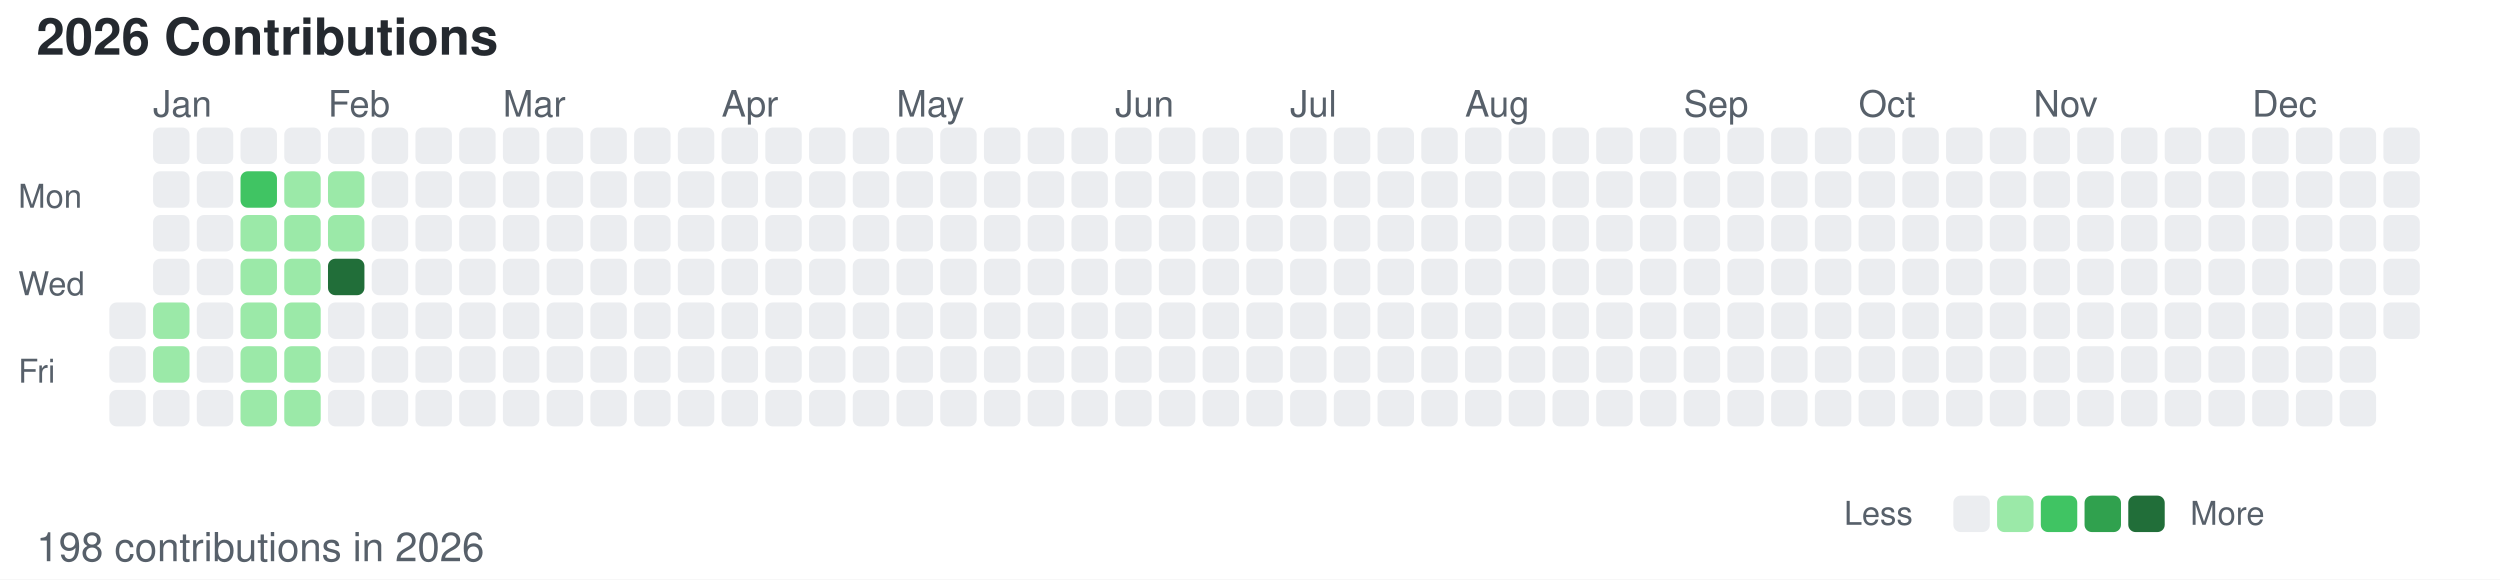
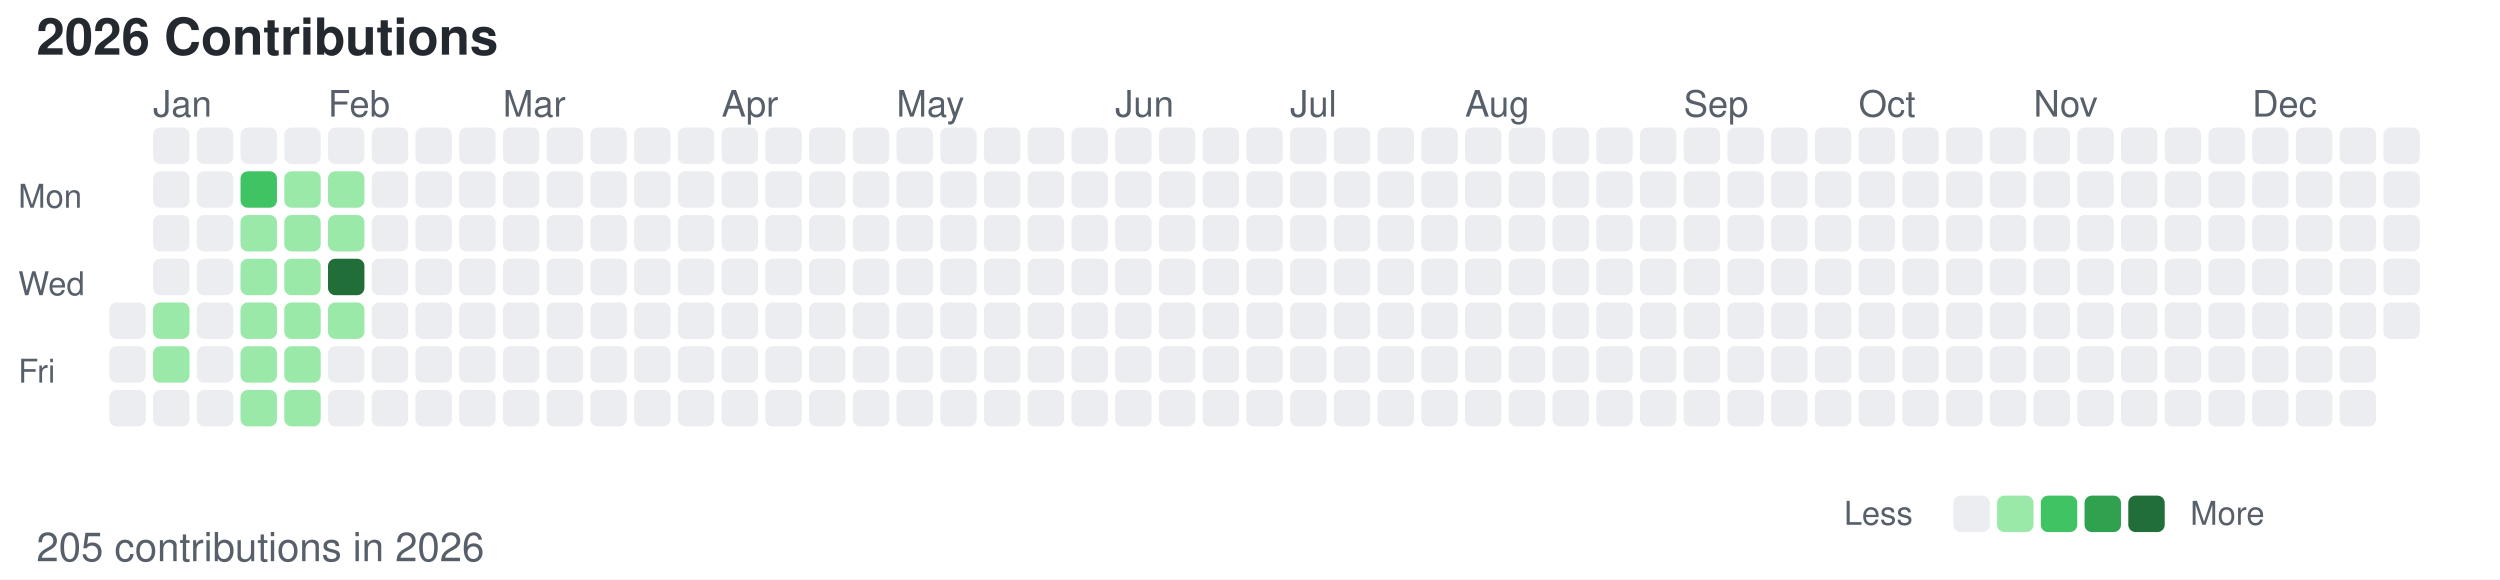
<svg xmlns="http://www.w3.org/2000/svg" width="686" height="159">
  <style>
        /* 默认浅色模式 */
        .bg { fill: #ffffff; }
        .text-primary { fill: #24292f; }
        .text-secondary { fill: #57606a; }
        .level-0 { fill: #ebedf0; }
        .level-1 { fill: #9be9a8; }
        .level-2 { fill: #40c463; }
        .level-3 { fill: #30a14e; }
        .level-4 { fill: #216e39; }
        
        /* 深色模式 */
        @media (prefers-color-scheme: dark) {
            .bg { fill: #0d1117; }
            .text-primary { fill: #c9d1d9; }
            .text-secondary { fill: #8b949e; }
            .level-0 { fill: #161b22; }
            .level-1 { fill: #0e4429; }
            .level-2 { fill: #006d32; }
            .level-3 { fill: #26a641; }
            .level-4 { fill: #39d353; }
        }
    </style>
  <rect width="686" height="159" class="bg" />
  <text x="10" y="15" font-family="-apple-system, BlinkMacSystemFont, Segoe UI, Helvetica, Arial, sans-serif" font-size="14" class="text-primary" font-weight="600">2026 Contributions</text>
  <text x="5" y="57" font-family="-apple-system, BlinkMacSystemFont, Segoe UI, Helvetica, Arial, sans-serif" font-size="9" class="text-secondary" text-anchor="start">Mon</text>
  <text x="5" y="81" font-family="-apple-system, BlinkMacSystemFont, Segoe UI, Helvetica, Arial, sans-serif" font-size="9" class="text-secondary" text-anchor="start">Wed</text>
  <text x="5" y="105" font-family="-apple-system, BlinkMacSystemFont, Segoe UI, Helvetica, Arial, sans-serif" font-size="9" class="text-secondary" text-anchor="start">Fri</text>
  <text x="42" y="32" font-family="-apple-system, BlinkMacSystemFont, Segoe UI, Helvetica, Arial, sans-serif" font-size="10" class="text-secondary">Jan</text>
  <text x="90" y="32" font-family="-apple-system, BlinkMacSystemFont, Segoe UI, Helvetica, Arial, sans-serif" font-size="10" class="text-secondary">Feb</text>
  <text x="138" y="32" font-family="-apple-system, BlinkMacSystemFont, Segoe UI, Helvetica, Arial, sans-serif" font-size="10" class="text-secondary">Mar</text>
  <text x="198" y="32" font-family="-apple-system, BlinkMacSystemFont, Segoe UI, Helvetica, Arial, sans-serif" font-size="10" class="text-secondary">Apr</text>
  <text x="246" y="32" font-family="-apple-system, BlinkMacSystemFont, Segoe UI, Helvetica, Arial, sans-serif" font-size="10" class="text-secondary">May</text>
  <text x="306" y="32" font-family="-apple-system, BlinkMacSystemFont, Segoe UI, Helvetica, Arial, sans-serif" font-size="10" class="text-secondary">Jun</text>
  <text x="354" y="32" font-family="-apple-system, BlinkMacSystemFont, Segoe UI, Helvetica, Arial, sans-serif" font-size="10" class="text-secondary">Jul</text>
  <text x="402" y="32" font-family="-apple-system, BlinkMacSystemFont, Segoe UI, Helvetica, Arial, sans-serif" font-size="10" class="text-secondary">Aug</text>
  <text x="462" y="32" font-family="-apple-system, BlinkMacSystemFont, Segoe UI, Helvetica, Arial, sans-serif" font-size="10" class="text-secondary">Sep</text>
  <text x="510" y="32" font-family="-apple-system, BlinkMacSystemFont, Segoe UI, Helvetica, Arial, sans-serif" font-size="10" class="text-secondary">Oct</text>
  <text x="558" y="32" font-family="-apple-system, BlinkMacSystemFont, Segoe UI, Helvetica, Arial, sans-serif" font-size="10" class="text-secondary">Nov</text>
  <text x="618" y="32" font-family="-apple-system, BlinkMacSystemFont, Segoe UI, Helvetica, Arial, sans-serif" font-size="10" class="text-secondary">Dec</text>
  <rect x="30" y="83" width="10" height="10" class="level-0" rx="2" ry="2" />
  <rect x="30" y="95" width="10" height="10" class="level-0" rx="2" ry="2" />
  <rect x="30" y="107" width="10" height="10" class="level-0" rx="2" ry="2" />
  <rect x="42" y="35" width="10" height="10" class="level-0" rx="2" ry="2" />
  <rect x="42" y="47" width="10" height="10" class="level-0" rx="2" ry="2" />
  <rect x="42" y="59" width="10" height="10" class="level-0" rx="2" ry="2" />
  <rect x="42" y="71" width="10" height="10" class="level-0" rx="2" ry="2" />
  <rect x="42" y="83" width="10" height="10" class="level-1" rx="2" ry="2" />
  <rect x="42" y="95" width="10" height="10" class="level-1" rx="2" ry="2" />
  <rect x="42" y="107" width="10" height="10" class="level-0" rx="2" ry="2" />
  <rect x="54" y="35" width="10" height="10" class="level-0" rx="2" ry="2" />
  <rect x="54" y="47" width="10" height="10" class="level-0" rx="2" ry="2" />
  <rect x="54" y="59" width="10" height="10" class="level-0" rx="2" ry="2" />
  <rect x="54" y="71" width="10" height="10" class="level-0" rx="2" ry="2" />
  <rect x="54" y="83" width="10" height="10" class="level-0" rx="2" ry="2" />
  <rect x="54" y="95" width="10" height="10" class="level-0" rx="2" ry="2" />
  <rect x="54" y="107" width="10" height="10" class="level-0" rx="2" ry="2" />
  <rect x="66" y="35" width="10" height="10" class="level-0" rx="2" ry="2" />
  <rect x="66" y="47" width="10" height="10" class="level-2" rx="2" ry="2" />
  <rect x="66" y="59" width="10" height="10" class="level-1" rx="2" ry="2" />
  <rect x="66" y="71" width="10" height="10" class="level-1" rx="2" ry="2" />
  <rect x="66" y="83" width="10" height="10" class="level-1" rx="2" ry="2" />
  <rect x="66" y="95" width="10" height="10" class="level-1" rx="2" ry="2" />
  <rect x="66" y="107" width="10" height="10" class="level-1" rx="2" ry="2" />
  <rect x="78" y="35" width="10" height="10" class="level-0" rx="2" ry="2" />
  <rect x="78" y="47" width="10" height="10" class="level-1" rx="2" ry="2" />
  <rect x="78" y="59" width="10" height="10" class="level-1" rx="2" ry="2" />
  <rect x="78" y="71" width="10" height="10" class="level-1" rx="2" ry="2" />
  <rect x="78" y="83" width="10" height="10" class="level-1" rx="2" ry="2" />
  <rect x="78" y="95" width="10" height="10" class="level-1" rx="2" ry="2" />
  <rect x="78" y="107" width="10" height="10" class="level-1" rx="2" ry="2" />
  <rect x="90" y="35" width="10" height="10" class="level-0" rx="2" ry="2" />
  <rect x="90" y="47" width="10" height="10" class="level-1" rx="2" ry="2" />
  <rect x="90" y="59" width="10" height="10" class="level-1" rx="2" ry="2" />
  <rect x="90" y="71" width="10" height="10" class="level-4" rx="2" ry="2" />
-   <rect x="90" y="83" width="10" height="10" class="level-0" rx="2" ry="2" />
+   <rect x="90" y="83" width="10" height="10" class="level-1" rx="2" ry="2" />
  <rect x="90" y="95" width="10" height="10" class="level-0" rx="2" ry="2" />
  <rect x="90" y="107" width="10" height="10" class="level-0" rx="2" ry="2" />
  <rect x="102" y="35" width="10" height="10" class="level-0" rx="2" ry="2" />
  <rect x="102" y="47" width="10" height="10" class="level-0" rx="2" ry="2" />
  <rect x="102" y="59" width="10" height="10" class="level-0" rx="2" ry="2" />
  <rect x="102" y="71" width="10" height="10" class="level-0" rx="2" ry="2" />
  <rect x="102" y="83" width="10" height="10" class="level-0" rx="2" ry="2" />
  <rect x="102" y="95" width="10" height="10" class="level-0" rx="2" ry="2" />
  <rect x="102" y="107" width="10" height="10" class="level-0" rx="2" ry="2" />
  <rect x="114" y="35" width="10" height="10" class="level-0" rx="2" ry="2" />
  <rect x="114" y="47" width="10" height="10" class="level-0" rx="2" ry="2" />
  <rect x="114" y="59" width="10" height="10" class="level-0" rx="2" ry="2" />
  <rect x="114" y="71" width="10" height="10" class="level-0" rx="2" ry="2" />
  <rect x="114" y="83" width="10" height="10" class="level-0" rx="2" ry="2" />
  <rect x="114" y="95" width="10" height="10" class="level-0" rx="2" ry="2" />
  <rect x="114" y="107" width="10" height="10" class="level-0" rx="2" ry="2" />
  <rect x="126" y="35" width="10" height="10" class="level-0" rx="2" ry="2" />
  <rect x="126" y="47" width="10" height="10" class="level-0" rx="2" ry="2" />
  <rect x="126" y="59" width="10" height="10" class="level-0" rx="2" ry="2" />
  <rect x="126" y="71" width="10" height="10" class="level-0" rx="2" ry="2" />
  <rect x="126" y="83" width="10" height="10" class="level-0" rx="2" ry="2" />
  <rect x="126" y="95" width="10" height="10" class="level-0" rx="2" ry="2" />
  <rect x="126" y="107" width="10" height="10" class="level-0" rx="2" ry="2" />
  <rect x="138" y="35" width="10" height="10" class="level-0" rx="2" ry="2" />
  <rect x="138" y="47" width="10" height="10" class="level-0" rx="2" ry="2" />
  <rect x="138" y="59" width="10" height="10" class="level-0" rx="2" ry="2" />
  <rect x="138" y="71" width="10" height="10" class="level-0" rx="2" ry="2" />
  <rect x="138" y="83" width="10" height="10" class="level-0" rx="2" ry="2" />
  <rect x="138" y="95" width="10" height="10" class="level-0" rx="2" ry="2" />
  <rect x="138" y="107" width="10" height="10" class="level-0" rx="2" ry="2" />
  <rect x="150" y="35" width="10" height="10" class="level-0" rx="2" ry="2" />
  <rect x="150" y="47" width="10" height="10" class="level-0" rx="2" ry="2" />
  <rect x="150" y="59" width="10" height="10" class="level-0" rx="2" ry="2" />
  <rect x="150" y="71" width="10" height="10" class="level-0" rx="2" ry="2" />
  <rect x="150" y="83" width="10" height="10" class="level-0" rx="2" ry="2" />
  <rect x="150" y="95" width="10" height="10" class="level-0" rx="2" ry="2" />
  <rect x="150" y="107" width="10" height="10" class="level-0" rx="2" ry="2" />
  <rect x="162" y="35" width="10" height="10" class="level-0" rx="2" ry="2" />
  <rect x="162" y="47" width="10" height="10" class="level-0" rx="2" ry="2" />
  <rect x="162" y="59" width="10" height="10" class="level-0" rx="2" ry="2" />
  <rect x="162" y="71" width="10" height="10" class="level-0" rx="2" ry="2" />
  <rect x="162" y="83" width="10" height="10" class="level-0" rx="2" ry="2" />
  <rect x="162" y="95" width="10" height="10" class="level-0" rx="2" ry="2" />
  <rect x="162" y="107" width="10" height="10" class="level-0" rx="2" ry="2" />
  <rect x="174" y="35" width="10" height="10" class="level-0" rx="2" ry="2" />
  <rect x="174" y="47" width="10" height="10" class="level-0" rx="2" ry="2" />
  <rect x="174" y="59" width="10" height="10" class="level-0" rx="2" ry="2" />
  <rect x="174" y="71" width="10" height="10" class="level-0" rx="2" ry="2" />
  <rect x="174" y="83" width="10" height="10" class="level-0" rx="2" ry="2" />
  <rect x="174" y="95" width="10" height="10" class="level-0" rx="2" ry="2" />
  <rect x="174" y="107" width="10" height="10" class="level-0" rx="2" ry="2" />
  <rect x="186" y="35" width="10" height="10" class="level-0" rx="2" ry="2" />
  <rect x="186" y="47" width="10" height="10" class="level-0" rx="2" ry="2" />
  <rect x="186" y="59" width="10" height="10" class="level-0" rx="2" ry="2" />
  <rect x="186" y="71" width="10" height="10" class="level-0" rx="2" ry="2" />
  <rect x="186" y="83" width="10" height="10" class="level-0" rx="2" ry="2" />
  <rect x="186" y="95" width="10" height="10" class="level-0" rx="2" ry="2" />
  <rect x="186" y="107" width="10" height="10" class="level-0" rx="2" ry="2" />
  <rect x="198" y="35" width="10" height="10" class="level-0" rx="2" ry="2" />
  <rect x="198" y="47" width="10" height="10" class="level-0" rx="2" ry="2" />
  <rect x="198" y="59" width="10" height="10" class="level-0" rx="2" ry="2" />
  <rect x="198" y="71" width="10" height="10" class="level-0" rx="2" ry="2" />
  <rect x="198" y="83" width="10" height="10" class="level-0" rx="2" ry="2" />
  <rect x="198" y="95" width="10" height="10" class="level-0" rx="2" ry="2" />
  <rect x="198" y="107" width="10" height="10" class="level-0" rx="2" ry="2" />
  <rect x="210" y="35" width="10" height="10" class="level-0" rx="2" ry="2" />
  <rect x="210" y="47" width="10" height="10" class="level-0" rx="2" ry="2" />
  <rect x="210" y="59" width="10" height="10" class="level-0" rx="2" ry="2" />
  <rect x="210" y="71" width="10" height="10" class="level-0" rx="2" ry="2" />
  <rect x="210" y="83" width="10" height="10" class="level-0" rx="2" ry="2" />
  <rect x="210" y="95" width="10" height="10" class="level-0" rx="2" ry="2" />
  <rect x="210" y="107" width="10" height="10" class="level-0" rx="2" ry="2" />
  <rect x="222" y="35" width="10" height="10" class="level-0" rx="2" ry="2" />
  <rect x="222" y="47" width="10" height="10" class="level-0" rx="2" ry="2" />
  <rect x="222" y="59" width="10" height="10" class="level-0" rx="2" ry="2" />
  <rect x="222" y="71" width="10" height="10" class="level-0" rx="2" ry="2" />
  <rect x="222" y="83" width="10" height="10" class="level-0" rx="2" ry="2" />
  <rect x="222" y="95" width="10" height="10" class="level-0" rx="2" ry="2" />
  <rect x="222" y="107" width="10" height="10" class="level-0" rx="2" ry="2" />
  <rect x="234" y="35" width="10" height="10" class="level-0" rx="2" ry="2" />
  <rect x="234" y="47" width="10" height="10" class="level-0" rx="2" ry="2" />
  <rect x="234" y="59" width="10" height="10" class="level-0" rx="2" ry="2" />
  <rect x="234" y="71" width="10" height="10" class="level-0" rx="2" ry="2" />
  <rect x="234" y="83" width="10" height="10" class="level-0" rx="2" ry="2" />
  <rect x="234" y="95" width="10" height="10" class="level-0" rx="2" ry="2" />
  <rect x="234" y="107" width="10" height="10" class="level-0" rx="2" ry="2" />
  <rect x="246" y="35" width="10" height="10" class="level-0" rx="2" ry="2" />
  <rect x="246" y="47" width="10" height="10" class="level-0" rx="2" ry="2" />
  <rect x="246" y="59" width="10" height="10" class="level-0" rx="2" ry="2" />
  <rect x="246" y="71" width="10" height="10" class="level-0" rx="2" ry="2" />
  <rect x="246" y="83" width="10" height="10" class="level-0" rx="2" ry="2" />
  <rect x="246" y="95" width="10" height="10" class="level-0" rx="2" ry="2" />
  <rect x="246" y="107" width="10" height="10" class="level-0" rx="2" ry="2" />
  <rect x="258" y="35" width="10" height="10" class="level-0" rx="2" ry="2" />
  <rect x="258" y="47" width="10" height="10" class="level-0" rx="2" ry="2" />
  <rect x="258" y="59" width="10" height="10" class="level-0" rx="2" ry="2" />
  <rect x="258" y="71" width="10" height="10" class="level-0" rx="2" ry="2" />
  <rect x="258" y="83" width="10" height="10" class="level-0" rx="2" ry="2" />
  <rect x="258" y="95" width="10" height="10" class="level-0" rx="2" ry="2" />
  <rect x="258" y="107" width="10" height="10" class="level-0" rx="2" ry="2" />
  <rect x="270" y="35" width="10" height="10" class="level-0" rx="2" ry="2" />
  <rect x="270" y="47" width="10" height="10" class="level-0" rx="2" ry="2" />
  <rect x="270" y="59" width="10" height="10" class="level-0" rx="2" ry="2" />
  <rect x="270" y="71" width="10" height="10" class="level-0" rx="2" ry="2" />
  <rect x="270" y="83" width="10" height="10" class="level-0" rx="2" ry="2" />
  <rect x="270" y="95" width="10" height="10" class="level-0" rx="2" ry="2" />
  <rect x="270" y="107" width="10" height="10" class="level-0" rx="2" ry="2" />
  <rect x="282" y="35" width="10" height="10" class="level-0" rx="2" ry="2" />
  <rect x="282" y="47" width="10" height="10" class="level-0" rx="2" ry="2" />
  <rect x="282" y="59" width="10" height="10" class="level-0" rx="2" ry="2" />
  <rect x="282" y="71" width="10" height="10" class="level-0" rx="2" ry="2" />
  <rect x="282" y="83" width="10" height="10" class="level-0" rx="2" ry="2" />
  <rect x="282" y="95" width="10" height="10" class="level-0" rx="2" ry="2" />
  <rect x="282" y="107" width="10" height="10" class="level-0" rx="2" ry="2" />
  <rect x="294" y="35" width="10" height="10" class="level-0" rx="2" ry="2" />
  <rect x="294" y="47" width="10" height="10" class="level-0" rx="2" ry="2" />
  <rect x="294" y="59" width="10" height="10" class="level-0" rx="2" ry="2" />
  <rect x="294" y="71" width="10" height="10" class="level-0" rx="2" ry="2" />
  <rect x="294" y="83" width="10" height="10" class="level-0" rx="2" ry="2" />
  <rect x="294" y="95" width="10" height="10" class="level-0" rx="2" ry="2" />
  <rect x="294" y="107" width="10" height="10" class="level-0" rx="2" ry="2" />
  <rect x="306" y="35" width="10" height="10" class="level-0" rx="2" ry="2" />
  <rect x="306" y="47" width="10" height="10" class="level-0" rx="2" ry="2" />
  <rect x="306" y="59" width="10" height="10" class="level-0" rx="2" ry="2" />
  <rect x="306" y="71" width="10" height="10" class="level-0" rx="2" ry="2" />
  <rect x="306" y="83" width="10" height="10" class="level-0" rx="2" ry="2" />
  <rect x="306" y="95" width="10" height="10" class="level-0" rx="2" ry="2" />
  <rect x="306" y="107" width="10" height="10" class="level-0" rx="2" ry="2" />
  <rect x="318" y="35" width="10" height="10" class="level-0" rx="2" ry="2" />
  <rect x="318" y="47" width="10" height="10" class="level-0" rx="2" ry="2" />
  <rect x="318" y="59" width="10" height="10" class="level-0" rx="2" ry="2" />
  <rect x="318" y="71" width="10" height="10" class="level-0" rx="2" ry="2" />
  <rect x="318" y="83" width="10" height="10" class="level-0" rx="2" ry="2" />
  <rect x="318" y="95" width="10" height="10" class="level-0" rx="2" ry="2" />
  <rect x="318" y="107" width="10" height="10" class="level-0" rx="2" ry="2" />
  <rect x="330" y="35" width="10" height="10" class="level-0" rx="2" ry="2" />
  <rect x="330" y="47" width="10" height="10" class="level-0" rx="2" ry="2" />
  <rect x="330" y="59" width="10" height="10" class="level-0" rx="2" ry="2" />
  <rect x="330" y="71" width="10" height="10" class="level-0" rx="2" ry="2" />
  <rect x="330" y="83" width="10" height="10" class="level-0" rx="2" ry="2" />
  <rect x="330" y="95" width="10" height="10" class="level-0" rx="2" ry="2" />
  <rect x="330" y="107" width="10" height="10" class="level-0" rx="2" ry="2" />
  <rect x="342" y="35" width="10" height="10" class="level-0" rx="2" ry="2" />
  <rect x="342" y="47" width="10" height="10" class="level-0" rx="2" ry="2" />
  <rect x="342" y="59" width="10" height="10" class="level-0" rx="2" ry="2" />
  <rect x="342" y="71" width="10" height="10" class="level-0" rx="2" ry="2" />
  <rect x="342" y="83" width="10" height="10" class="level-0" rx="2" ry="2" />
  <rect x="342" y="95" width="10" height="10" class="level-0" rx="2" ry="2" />
  <rect x="342" y="107" width="10" height="10" class="level-0" rx="2" ry="2" />
  <rect x="354" y="35" width="10" height="10" class="level-0" rx="2" ry="2" />
  <rect x="354" y="47" width="10" height="10" class="level-0" rx="2" ry="2" />
  <rect x="354" y="59" width="10" height="10" class="level-0" rx="2" ry="2" />
  <rect x="354" y="71" width="10" height="10" class="level-0" rx="2" ry="2" />
  <rect x="354" y="83" width="10" height="10" class="level-0" rx="2" ry="2" />
  <rect x="354" y="95" width="10" height="10" class="level-0" rx="2" ry="2" />
  <rect x="354" y="107" width="10" height="10" class="level-0" rx="2" ry="2" />
  <rect x="366" y="35" width="10" height="10" class="level-0" rx="2" ry="2" />
  <rect x="366" y="47" width="10" height="10" class="level-0" rx="2" ry="2" />
  <rect x="366" y="59" width="10" height="10" class="level-0" rx="2" ry="2" />
  <rect x="366" y="71" width="10" height="10" class="level-0" rx="2" ry="2" />
  <rect x="366" y="83" width="10" height="10" class="level-0" rx="2" ry="2" />
  <rect x="366" y="95" width="10" height="10" class="level-0" rx="2" ry="2" />
  <rect x="366" y="107" width="10" height="10" class="level-0" rx="2" ry="2" />
  <rect x="378" y="35" width="10" height="10" class="level-0" rx="2" ry="2" />
  <rect x="378" y="47" width="10" height="10" class="level-0" rx="2" ry="2" />
  <rect x="378" y="59" width="10" height="10" class="level-0" rx="2" ry="2" />
  <rect x="378" y="71" width="10" height="10" class="level-0" rx="2" ry="2" />
  <rect x="378" y="83" width="10" height="10" class="level-0" rx="2" ry="2" />
  <rect x="378" y="95" width="10" height="10" class="level-0" rx="2" ry="2" />
  <rect x="378" y="107" width="10" height="10" class="level-0" rx="2" ry="2" />
  <rect x="390" y="35" width="10" height="10" class="level-0" rx="2" ry="2" />
  <rect x="390" y="47" width="10" height="10" class="level-0" rx="2" ry="2" />
  <rect x="390" y="59" width="10" height="10" class="level-0" rx="2" ry="2" />
  <rect x="390" y="71" width="10" height="10" class="level-0" rx="2" ry="2" />
  <rect x="390" y="83" width="10" height="10" class="level-0" rx="2" ry="2" />
  <rect x="390" y="95" width="10" height="10" class="level-0" rx="2" ry="2" />
  <rect x="390" y="107" width="10" height="10" class="level-0" rx="2" ry="2" />
  <rect x="402" y="35" width="10" height="10" class="level-0" rx="2" ry="2" />
  <rect x="402" y="47" width="10" height="10" class="level-0" rx="2" ry="2" />
  <rect x="402" y="59" width="10" height="10" class="level-0" rx="2" ry="2" />
  <rect x="402" y="71" width="10" height="10" class="level-0" rx="2" ry="2" />
  <rect x="402" y="83" width="10" height="10" class="level-0" rx="2" ry="2" />
  <rect x="402" y="95" width="10" height="10" class="level-0" rx="2" ry="2" />
  <rect x="402" y="107" width="10" height="10" class="level-0" rx="2" ry="2" />
  <rect x="414" y="35" width="10" height="10" class="level-0" rx="2" ry="2" />
  <rect x="414" y="47" width="10" height="10" class="level-0" rx="2" ry="2" />
  <rect x="414" y="59" width="10" height="10" class="level-0" rx="2" ry="2" />
  <rect x="414" y="71" width="10" height="10" class="level-0" rx="2" ry="2" />
  <rect x="414" y="83" width="10" height="10" class="level-0" rx="2" ry="2" />
  <rect x="414" y="95" width="10" height="10" class="level-0" rx="2" ry="2" />
  <rect x="414" y="107" width="10" height="10" class="level-0" rx="2" ry="2" />
  <rect x="426" y="35" width="10" height="10" class="level-0" rx="2" ry="2" />
  <rect x="426" y="47" width="10" height="10" class="level-0" rx="2" ry="2" />
  <rect x="426" y="59" width="10" height="10" class="level-0" rx="2" ry="2" />
  <rect x="426" y="71" width="10" height="10" class="level-0" rx="2" ry="2" />
  <rect x="426" y="83" width="10" height="10" class="level-0" rx="2" ry="2" />
  <rect x="426" y="95" width="10" height="10" class="level-0" rx="2" ry="2" />
  <rect x="426" y="107" width="10" height="10" class="level-0" rx="2" ry="2" />
  <rect x="438" y="35" width="10" height="10" class="level-0" rx="2" ry="2" />
  <rect x="438" y="47" width="10" height="10" class="level-0" rx="2" ry="2" />
  <rect x="438" y="59" width="10" height="10" class="level-0" rx="2" ry="2" />
  <rect x="438" y="71" width="10" height="10" class="level-0" rx="2" ry="2" />
  <rect x="438" y="83" width="10" height="10" class="level-0" rx="2" ry="2" />
  <rect x="438" y="95" width="10" height="10" class="level-0" rx="2" ry="2" />
  <rect x="438" y="107" width="10" height="10" class="level-0" rx="2" ry="2" />
  <rect x="450" y="35" width="10" height="10" class="level-0" rx="2" ry="2" />
  <rect x="450" y="47" width="10" height="10" class="level-0" rx="2" ry="2" />
  <rect x="450" y="59" width="10" height="10" class="level-0" rx="2" ry="2" />
  <rect x="450" y="71" width="10" height="10" class="level-0" rx="2" ry="2" />
  <rect x="450" y="83" width="10" height="10" class="level-0" rx="2" ry="2" />
  <rect x="450" y="95" width="10" height="10" class="level-0" rx="2" ry="2" />
  <rect x="450" y="107" width="10" height="10" class="level-0" rx="2" ry="2" />
  <rect x="462" y="35" width="10" height="10" class="level-0" rx="2" ry="2" />
  <rect x="462" y="47" width="10" height="10" class="level-0" rx="2" ry="2" />
  <rect x="462" y="59" width="10" height="10" class="level-0" rx="2" ry="2" />
  <rect x="462" y="71" width="10" height="10" class="level-0" rx="2" ry="2" />
  <rect x="462" y="83" width="10" height="10" class="level-0" rx="2" ry="2" />
  <rect x="462" y="95" width="10" height="10" class="level-0" rx="2" ry="2" />
  <rect x="462" y="107" width="10" height="10" class="level-0" rx="2" ry="2" />
  <rect x="474" y="35" width="10" height="10" class="level-0" rx="2" ry="2" />
  <rect x="474" y="47" width="10" height="10" class="level-0" rx="2" ry="2" />
  <rect x="474" y="59" width="10" height="10" class="level-0" rx="2" ry="2" />
  <rect x="474" y="71" width="10" height="10" class="level-0" rx="2" ry="2" />
  <rect x="474" y="83" width="10" height="10" class="level-0" rx="2" ry="2" />
  <rect x="474" y="95" width="10" height="10" class="level-0" rx="2" ry="2" />
  <rect x="474" y="107" width="10" height="10" class="level-0" rx="2" ry="2" />
  <rect x="486" y="35" width="10" height="10" class="level-0" rx="2" ry="2" />
  <rect x="486" y="47" width="10" height="10" class="level-0" rx="2" ry="2" />
  <rect x="486" y="59" width="10" height="10" class="level-0" rx="2" ry="2" />
  <rect x="486" y="71" width="10" height="10" class="level-0" rx="2" ry="2" />
  <rect x="486" y="83" width="10" height="10" class="level-0" rx="2" ry="2" />
  <rect x="486" y="95" width="10" height="10" class="level-0" rx="2" ry="2" />
  <rect x="486" y="107" width="10" height="10" class="level-0" rx="2" ry="2" />
  <rect x="498" y="35" width="10" height="10" class="level-0" rx="2" ry="2" />
  <rect x="498" y="47" width="10" height="10" class="level-0" rx="2" ry="2" />
  <rect x="498" y="59" width="10" height="10" class="level-0" rx="2" ry="2" />
  <rect x="498" y="71" width="10" height="10" class="level-0" rx="2" ry="2" />
  <rect x="498" y="83" width="10" height="10" class="level-0" rx="2" ry="2" />
  <rect x="498" y="95" width="10" height="10" class="level-0" rx="2" ry="2" />
  <rect x="498" y="107" width="10" height="10" class="level-0" rx="2" ry="2" />
  <rect x="510" y="35" width="10" height="10" class="level-0" rx="2" ry="2" />
  <rect x="510" y="47" width="10" height="10" class="level-0" rx="2" ry="2" />
  <rect x="510" y="59" width="10" height="10" class="level-0" rx="2" ry="2" />
  <rect x="510" y="71" width="10" height="10" class="level-0" rx="2" ry="2" />
  <rect x="510" y="83" width="10" height="10" class="level-0" rx="2" ry="2" />
  <rect x="510" y="95" width="10" height="10" class="level-0" rx="2" ry="2" />
  <rect x="510" y="107" width="10" height="10" class="level-0" rx="2" ry="2" />
  <rect x="522" y="35" width="10" height="10" class="level-0" rx="2" ry="2" />
  <rect x="522" y="47" width="10" height="10" class="level-0" rx="2" ry="2" />
  <rect x="522" y="59" width="10" height="10" class="level-0" rx="2" ry="2" />
  <rect x="522" y="71" width="10" height="10" class="level-0" rx="2" ry="2" />
  <rect x="522" y="83" width="10" height="10" class="level-0" rx="2" ry="2" />
  <rect x="522" y="95" width="10" height="10" class="level-0" rx="2" ry="2" />
  <rect x="522" y="107" width="10" height="10" class="level-0" rx="2" ry="2" />
  <rect x="534" y="35" width="10" height="10" class="level-0" rx="2" ry="2" />
  <rect x="534" y="47" width="10" height="10" class="level-0" rx="2" ry="2" />
  <rect x="534" y="59" width="10" height="10" class="level-0" rx="2" ry="2" />
  <rect x="534" y="71" width="10" height="10" class="level-0" rx="2" ry="2" />
  <rect x="534" y="83" width="10" height="10" class="level-0" rx="2" ry="2" />
  <rect x="534" y="95" width="10" height="10" class="level-0" rx="2" ry="2" />
  <rect x="534" y="107" width="10" height="10" class="level-0" rx="2" ry="2" />
  <rect x="546" y="35" width="10" height="10" class="level-0" rx="2" ry="2" />
  <rect x="546" y="47" width="10" height="10" class="level-0" rx="2" ry="2" />
  <rect x="546" y="59" width="10" height="10" class="level-0" rx="2" ry="2" />
  <rect x="546" y="71" width="10" height="10" class="level-0" rx="2" ry="2" />
  <rect x="546" y="83" width="10" height="10" class="level-0" rx="2" ry="2" />
  <rect x="546" y="95" width="10" height="10" class="level-0" rx="2" ry="2" />
  <rect x="546" y="107" width="10" height="10" class="level-0" rx="2" ry="2" />
  <rect x="558" y="35" width="10" height="10" class="level-0" rx="2" ry="2" />
  <rect x="558" y="47" width="10" height="10" class="level-0" rx="2" ry="2" />
  <rect x="558" y="59" width="10" height="10" class="level-0" rx="2" ry="2" />
  <rect x="558" y="71" width="10" height="10" class="level-0" rx="2" ry="2" />
  <rect x="558" y="83" width="10" height="10" class="level-0" rx="2" ry="2" />
  <rect x="558" y="95" width="10" height="10" class="level-0" rx="2" ry="2" />
  <rect x="558" y="107" width="10" height="10" class="level-0" rx="2" ry="2" />
  <rect x="570" y="35" width="10" height="10" class="level-0" rx="2" ry="2" />
  <rect x="570" y="47" width="10" height="10" class="level-0" rx="2" ry="2" />
  <rect x="570" y="59" width="10" height="10" class="level-0" rx="2" ry="2" />
  <rect x="570" y="71" width="10" height="10" class="level-0" rx="2" ry="2" />
  <rect x="570" y="83" width="10" height="10" class="level-0" rx="2" ry="2" />
  <rect x="570" y="95" width="10" height="10" class="level-0" rx="2" ry="2" />
  <rect x="570" y="107" width="10" height="10" class="level-0" rx="2" ry="2" />
  <rect x="582" y="35" width="10" height="10" class="level-0" rx="2" ry="2" />
  <rect x="582" y="47" width="10" height="10" class="level-0" rx="2" ry="2" />
  <rect x="582" y="59" width="10" height="10" class="level-0" rx="2" ry="2" />
  <rect x="582" y="71" width="10" height="10" class="level-0" rx="2" ry="2" />
  <rect x="582" y="83" width="10" height="10" class="level-0" rx="2" ry="2" />
  <rect x="582" y="95" width="10" height="10" class="level-0" rx="2" ry="2" />
  <rect x="582" y="107" width="10" height="10" class="level-0" rx="2" ry="2" />
  <rect x="594" y="35" width="10" height="10" class="level-0" rx="2" ry="2" />
  <rect x="594" y="47" width="10" height="10" class="level-0" rx="2" ry="2" />
  <rect x="594" y="59" width="10" height="10" class="level-0" rx="2" ry="2" />
  <rect x="594" y="71" width="10" height="10" class="level-0" rx="2" ry="2" />
  <rect x="594" y="83" width="10" height="10" class="level-0" rx="2" ry="2" />
  <rect x="594" y="95" width="10" height="10" class="level-0" rx="2" ry="2" />
  <rect x="594" y="107" width="10" height="10" class="level-0" rx="2" ry="2" />
  <rect x="606" y="35" width="10" height="10" class="level-0" rx="2" ry="2" />
  <rect x="606" y="47" width="10" height="10" class="level-0" rx="2" ry="2" />
  <rect x="606" y="59" width="10" height="10" class="level-0" rx="2" ry="2" />
  <rect x="606" y="71" width="10" height="10" class="level-0" rx="2" ry="2" />
  <rect x="606" y="83" width="10" height="10" class="level-0" rx="2" ry="2" />
  <rect x="606" y="95" width="10" height="10" class="level-0" rx="2" ry="2" />
  <rect x="606" y="107" width="10" height="10" class="level-0" rx="2" ry="2" />
  <rect x="618" y="35" width="10" height="10" class="level-0" rx="2" ry="2" />
  <rect x="618" y="47" width="10" height="10" class="level-0" rx="2" ry="2" />
  <rect x="618" y="59" width="10" height="10" class="level-0" rx="2" ry="2" />
  <rect x="618" y="71" width="10" height="10" class="level-0" rx="2" ry="2" />
  <rect x="618" y="83" width="10" height="10" class="level-0" rx="2" ry="2" />
  <rect x="618" y="95" width="10" height="10" class="level-0" rx="2" ry="2" />
  <rect x="618" y="107" width="10" height="10" class="level-0" rx="2" ry="2" />
  <rect x="630" y="35" width="10" height="10" class="level-0" rx="2" ry="2" />
  <rect x="630" y="47" width="10" height="10" class="level-0" rx="2" ry="2" />
  <rect x="630" y="59" width="10" height="10" class="level-0" rx="2" ry="2" />
  <rect x="630" y="71" width="10" height="10" class="level-0" rx="2" ry="2" />
  <rect x="630" y="83" width="10" height="10" class="level-0" rx="2" ry="2" />
  <rect x="630" y="95" width="10" height="10" class="level-0" rx="2" ry="2" />
  <rect x="630" y="107" width="10" height="10" class="level-0" rx="2" ry="2" />
  <rect x="642" y="35" width="10" height="10" class="level-0" rx="2" ry="2" />
  <rect x="642" y="47" width="10" height="10" class="level-0" rx="2" ry="2" />
  <rect x="642" y="59" width="10" height="10" class="level-0" rx="2" ry="2" />
  <rect x="642" y="71" width="10" height="10" class="level-0" rx="2" ry="2" />
  <rect x="642" y="83" width="10" height="10" class="level-0" rx="2" ry="2" />
  <rect x="642" y="95" width="10" height="10" class="level-0" rx="2" ry="2" />
  <rect x="642" y="107" width="10" height="10" class="level-0" rx="2" ry="2" />
  <rect x="654" y="35" width="10" height="10" class="level-0" rx="2" ry="2" />
  <rect x="654" y="47" width="10" height="10" class="level-0" rx="2" ry="2" />
  <rect x="654" y="59" width="10" height="10" class="level-0" rx="2" ry="2" />
  <rect x="654" y="71" width="10" height="10" class="level-0" rx="2" ry="2" />
  <rect x="654" y="83" width="10" height="10" class="level-0" rx="2" ry="2" />
  <text x="506" y="144" font-family="-apple-system, BlinkMacSystemFont, Segoe UI, Helvetica, Arial, sans-serif" font-size="9" class="text-secondary">Less</text>
  <rect x="536" y="136" width="10" height="10" class="level-0" rx="2" ry="2" />
  <rect x="548" y="136" width="10" height="10" class="level-1" rx="2" ry="2" />
  <rect x="560" y="136" width="10" height="10" class="level-2" rx="2" ry="2" />
  <rect x="572" y="136" width="10" height="10" class="level-3" rx="2" ry="2" />
  <rect x="584" y="136" width="10" height="10" class="level-4" rx="2" ry="2" />
  <text x="601" y="144" font-family="-apple-system, BlinkMacSystemFont, Segoe UI, Helvetica, Arial, sans-serif" font-size="9" class="text-secondary">More</text>
-   <text x="10" y="154" font-family="-apple-system, BlinkMacSystemFont, Segoe UI, Helvetica, Arial, sans-serif" font-size="11" class="text-secondary">198 contributions in 2026</text>
+   <text x="10" y="154" font-family="-apple-system, BlinkMacSystemFont, Segoe UI, Helvetica, Arial, sans-serif" font-size="11" class="text-secondary">205 contributions in 2026</text>
</svg>
